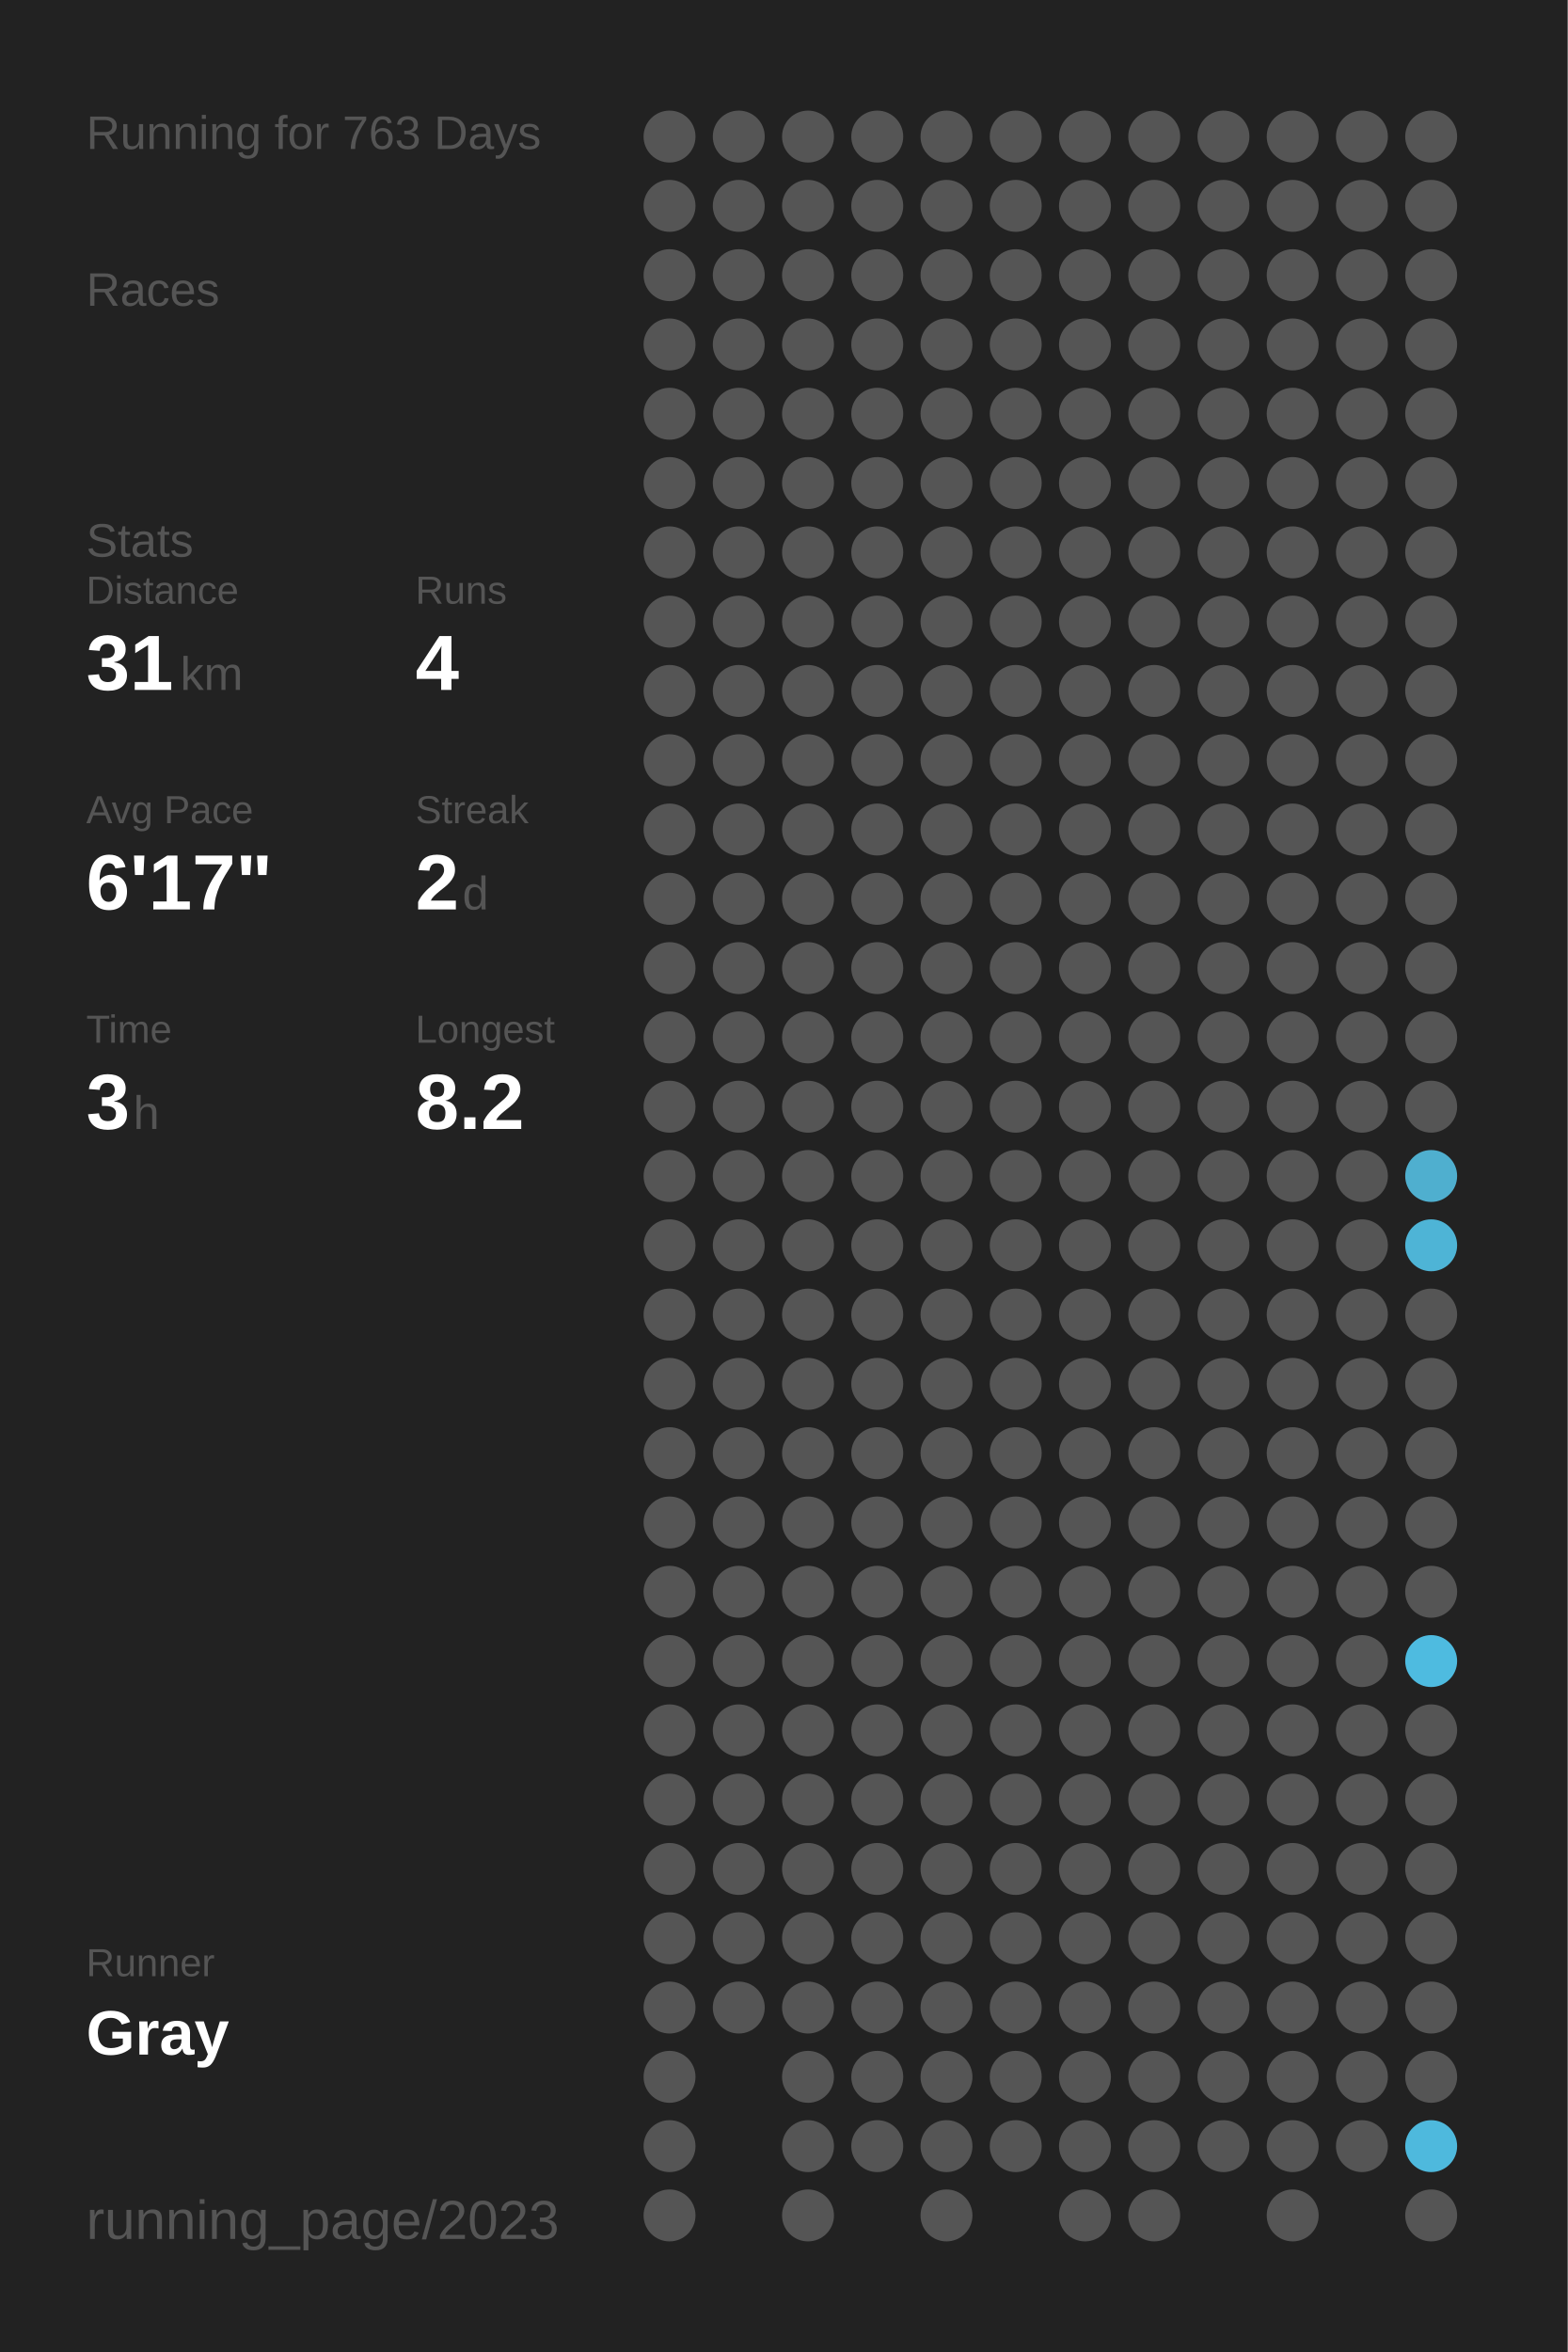
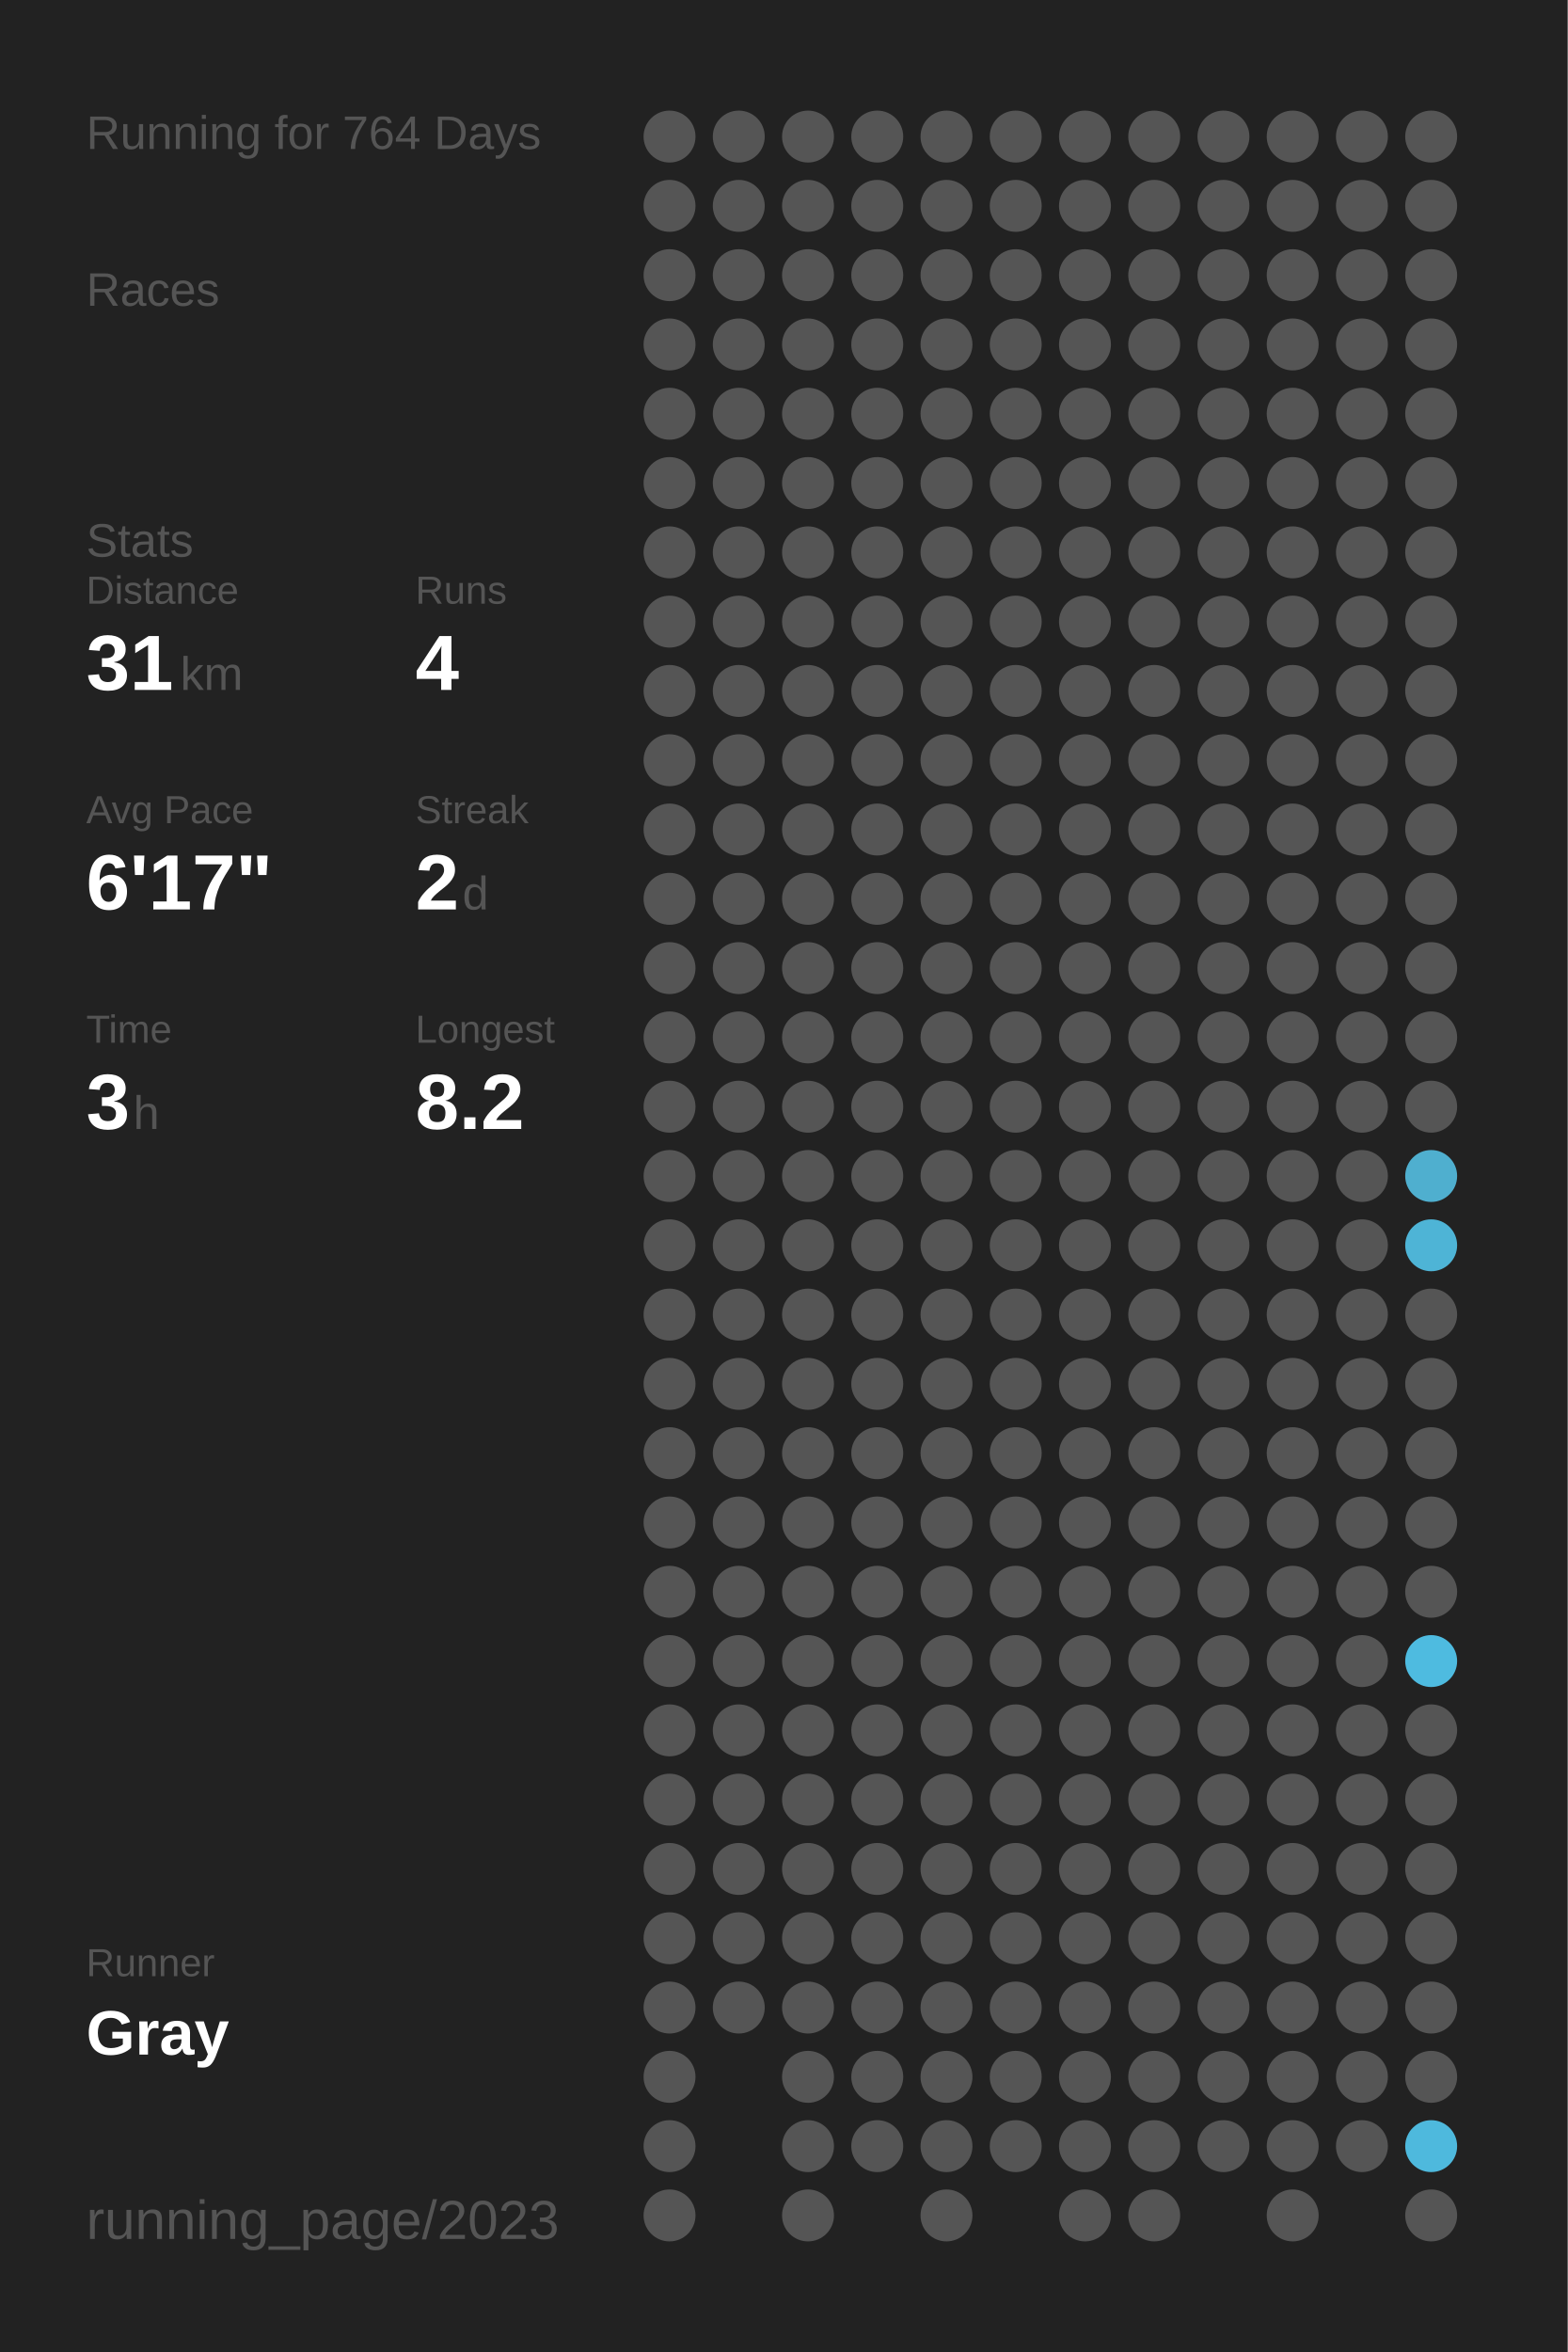
<svg xmlns="http://www.w3.org/2000/svg" baseProfile="full" height="300mm" version="1.1" viewBox="0,0,200,300" width="200mm">
  <defs />
  <rect fill="#222222" height="300" width="200" x="0" y="0" />
-   <text fill="#555555" style="font-size:6px; font-family:Arial;" x="11" y="19">Running for 763 Days</text>
+   <text fill="#555555" style="font-size:6px; font-family:Arial;" x="11" y="19">Running for 764 Days</text>
  <text fill="#555555" style="font-size:6px; font-family:Arial;" x="11" y="39">Races</text>
  <text fill="#555555" style="font-size:6px; font-family:Arial;" x="11" y="71">Stats</text>
  <text fill="#555555" style="font-size:5px; font-family:Arial;" x="11" y="77">Distance</text>
  <text fill="#FFFFFF" style="font-size:10px; font-family:Arial; font-weight:bold;" x="11" y="88">31</text>
  <text fill="#555555" style="font-size:6px; font-family:Arial;" x="23" y="88">km</text>
  <text fill="#555555" style="font-size:5px; font-family:Arial;" x="53" y="77">Runs</text>
  <text fill="#FFFFFF" style="font-size:10px; font-family:Arial; font-weight:bold;" x="53" y="88">4</text>
  <text fill="#555555" style="font-size:5px; font-family:Arial;" x="11" y="105">Avg Pace</text>
  <text fill="#FFFFFF" style="font-size:10px; font-family:Arial; font-weight:bold;" x="11" y="116">6'17"</text>
  <text fill="#555555" style="font-size:5px; font-family:Arial;" x="53" y="105">Streak</text>
  <text fill="#FFFFFF" style="font-size:10px; font-family:Arial; font-weight:bold;" x="53" y="116">2</text>
  <text fill="#555555" style="font-size:6px; font-family:Arial;" x="59" y="116">d</text>
  <text fill="#555555" style="font-size:5px; font-family:Arial;" x="11" y="133">Time</text>
  <text fill="#FFFFFF" style="font-size:10px; font-family:Arial; font-weight:bold;" x="11" y="144">3</text>
  <text fill="#555555" style="font-size:6px; font-family:Arial;" x="17" y="144">h</text>
  <text fill="#555555" style="font-size:5px; font-family:Arial;" x="53" y="133">Longest</text>
  <text fill="#FFFFFF" style="font-size:10px; font-family:Arial; font-weight:bold;" x="53" y="144">8.2</text>
  <text fill="#555555" style="font-size:5px; font-family:Arial;" x="11" y="252.065">Runner</text>
  <text fill="#FFFFFF" style="font-size:8px; font-family:Arial; font-weight:bold;" x="11" y="262.065">Gray</text>
  <text fill="#555555" style="font-size:7px; font-family:Arial;" x="11" y="285.581">running_page/2023</text>
  <circle cx="85.417" cy="17.419" fill="#555555" r="3.312" />
  <circle cx="85.417" cy="26.258" fill="#555555" r="3.312" />
  <circle cx="85.417" cy="35.097" fill="#555555" r="3.312" />
  <circle cx="85.417" cy="43.935" fill="#555555" r="3.312" />
  <circle cx="85.417" cy="52.774" fill="#555555" r="3.312" />
  <circle cx="85.417" cy="61.613" fill="#555555" r="3.312" />
  <circle cx="85.417" cy="70.452" fill="#555555" r="3.312" />
  <circle cx="85.417" cy="79.29" fill="#555555" r="3.312" />
  <circle cx="85.417" cy="88.129" fill="#555555" r="3.312" />
  <circle cx="85.417" cy="96.968" fill="#555555" r="3.312" />
  <circle cx="85.417" cy="105.806" fill="#555555" r="3.312" />
  <circle cx="85.417" cy="114.645" fill="#555555" r="3.312" />
  <circle cx="85.417" cy="123.484" fill="#555555" r="3.312" />
  <circle cx="85.417" cy="132.323" fill="#555555" r="3.312" />
  <circle cx="85.417" cy="141.161" fill="#555555" r="3.312" />
  <circle cx="85.417" cy="150" fill="#555555" r="3.312" />
  <circle cx="85.417" cy="158.839" fill="#555555" r="3.312" />
  <circle cx="85.417" cy="167.677" fill="#555555" r="3.312" />
  <circle cx="85.417" cy="176.516" fill="#555555" r="3.312" />
  <circle cx="85.417" cy="185.355" fill="#555555" r="3.312" />
  <circle cx="85.417" cy="194.194" fill="#555555" r="3.312" />
  <circle cx="85.417" cy="203.032" fill="#555555" r="3.312" />
  <circle cx="85.417" cy="211.871" fill="#555555" r="3.312" />
  <circle cx="85.417" cy="220.71" fill="#555555" r="3.312" />
  <circle cx="85.417" cy="229.548" fill="#555555" r="3.312" />
  <circle cx="85.417" cy="238.387" fill="#555555" r="3.312" />
  <circle cx="85.417" cy="247.226" fill="#555555" r="3.312" />
  <circle cx="85.417" cy="256.065" fill="#555555" r="3.312" />
  <circle cx="85.417" cy="264.903" fill="#555555" r="3.312" />
  <circle cx="85.417" cy="273.742" fill="#555555" r="3.312" />
  <circle cx="85.417" cy="282.581" fill="#555555" r="3.312" />
  <circle cx="94.25" cy="17.419" fill="#555555" r="3.312" />
  <circle cx="94.25" cy="26.258" fill="#555555" r="3.312" />
  <circle cx="94.25" cy="35.097" fill="#555555" r="3.312" />
  <circle cx="94.25" cy="43.935" fill="#555555" r="3.312" />
  <circle cx="94.25" cy="52.774" fill="#555555" r="3.312" />
  <circle cx="94.25" cy="61.613" fill="#555555" r="3.312" />
  <circle cx="94.25" cy="70.452" fill="#555555" r="3.312" />
  <circle cx="94.25" cy="79.29" fill="#555555" r="3.312" />
  <circle cx="94.25" cy="88.129" fill="#555555" r="3.312" />
  <circle cx="94.25" cy="96.968" fill="#555555" r="3.312" />
  <circle cx="94.25" cy="105.806" fill="#555555" r="3.312" />
  <circle cx="94.25" cy="114.645" fill="#555555" r="3.312" />
  <circle cx="94.25" cy="123.484" fill="#555555" r="3.312" />
  <circle cx="94.25" cy="132.323" fill="#555555" r="3.312" />
  <circle cx="94.25" cy="141.161" fill="#555555" r="3.312" />
  <circle cx="94.25" cy="150" fill="#555555" r="3.312" />
  <circle cx="94.25" cy="158.839" fill="#555555" r="3.312" />
  <circle cx="94.25" cy="167.677" fill="#555555" r="3.312" />
  <circle cx="94.25" cy="176.516" fill="#555555" r="3.312" />
  <circle cx="94.25" cy="185.355" fill="#555555" r="3.312" />
  <circle cx="94.25" cy="194.194" fill="#555555" r="3.312" />
  <circle cx="94.25" cy="203.032" fill="#555555" r="3.312" />
  <circle cx="94.25" cy="211.871" fill="#555555" r="3.312" />
  <circle cx="94.25" cy="220.71" fill="#555555" r="3.312" />
  <circle cx="94.25" cy="229.548" fill="#555555" r="3.312" />
  <circle cx="94.25" cy="238.387" fill="#555555" r="3.312" />
  <circle cx="94.25" cy="247.226" fill="#555555" r="3.312" />
  <circle cx="94.25" cy="256.065" fill="#555555" r="3.312" />
  <circle cx="103.083" cy="17.419" fill="#555555" r="3.312" />
  <circle cx="103.083" cy="26.258" fill="#555555" r="3.312" />
  <circle cx="103.083" cy="35.097" fill="#555555" r="3.312" />
  <circle cx="103.083" cy="43.935" fill="#555555" r="3.312" />
  <circle cx="103.083" cy="52.774" fill="#555555" r="3.312" />
  <circle cx="103.083" cy="61.613" fill="#555555" r="3.312" />
  <circle cx="103.083" cy="70.452" fill="#555555" r="3.312" />
  <circle cx="103.083" cy="79.29" fill="#555555" r="3.312" />
  <circle cx="103.083" cy="88.129" fill="#555555" r="3.312" />
  <circle cx="103.083" cy="96.968" fill="#555555" r="3.312" />
  <circle cx="103.083" cy="105.806" fill="#555555" r="3.312" />
  <circle cx="103.083" cy="114.645" fill="#555555" r="3.312" />
  <circle cx="103.083" cy="123.484" fill="#555555" r="3.312" />
  <circle cx="103.083" cy="132.323" fill="#555555" r="3.312" />
  <circle cx="103.083" cy="141.161" fill="#555555" r="3.312" />
  <circle cx="103.083" cy="150" fill="#555555" r="3.312" />
  <circle cx="103.083" cy="158.839" fill="#555555" r="3.312" />
  <circle cx="103.083" cy="167.677" fill="#555555" r="3.312" />
  <circle cx="103.083" cy="176.516" fill="#555555" r="3.312" />
  <circle cx="103.083" cy="185.355" fill="#555555" r="3.312" />
  <circle cx="103.083" cy="194.194" fill="#555555" r="3.312" />
  <circle cx="103.083" cy="203.032" fill="#555555" r="3.312" />
  <circle cx="103.083" cy="211.871" fill="#555555" r="3.312" />
  <circle cx="103.083" cy="220.71" fill="#555555" r="3.312" />
  <circle cx="103.083" cy="229.548" fill="#555555" r="3.312" />
  <circle cx="103.083" cy="238.387" fill="#555555" r="3.312" />
  <circle cx="103.083" cy="247.226" fill="#555555" r="3.312" />
  <circle cx="103.083" cy="256.065" fill="#555555" r="3.312" />
  <circle cx="103.083" cy="264.903" fill="#555555" r="3.312" />
  <circle cx="103.083" cy="273.742" fill="#555555" r="3.312" />
  <circle cx="103.083" cy="282.581" fill="#555555" r="3.312" />
  <circle cx="111.917" cy="17.419" fill="#555555" r="3.312" />
  <circle cx="111.917" cy="26.258" fill="#555555" r="3.312" />
  <circle cx="111.917" cy="35.097" fill="#555555" r="3.312" />
  <circle cx="111.917" cy="43.935" fill="#555555" r="3.312" />
  <circle cx="111.917" cy="52.774" fill="#555555" r="3.312" />
  <circle cx="111.917" cy="61.613" fill="#555555" r="3.312" />
  <circle cx="111.917" cy="70.452" fill="#555555" r="3.312" />
  <circle cx="111.917" cy="79.29" fill="#555555" r="3.312" />
  <circle cx="111.917" cy="88.129" fill="#555555" r="3.312" />
  <circle cx="111.917" cy="96.968" fill="#555555" r="3.312" />
  <circle cx="111.917" cy="105.806" fill="#555555" r="3.312" />
  <circle cx="111.917" cy="114.645" fill="#555555" r="3.312" />
  <circle cx="111.917" cy="123.484" fill="#555555" r="3.312" />
  <circle cx="111.917" cy="132.323" fill="#555555" r="3.312" />
  <circle cx="111.917" cy="141.161" fill="#555555" r="3.312" />
  <circle cx="111.917" cy="150" fill="#555555" r="3.312" />
  <circle cx="111.917" cy="158.839" fill="#555555" r="3.312" />
  <circle cx="111.917" cy="167.677" fill="#555555" r="3.312" />
  <circle cx="111.917" cy="176.516" fill="#555555" r="3.312" />
  <circle cx="111.917" cy="185.355" fill="#555555" r="3.312" />
  <circle cx="111.917" cy="194.194" fill="#555555" r="3.312" />
  <circle cx="111.917" cy="203.032" fill="#555555" r="3.312" />
  <circle cx="111.917" cy="211.871" fill="#555555" r="3.312" />
  <circle cx="111.917" cy="220.71" fill="#555555" r="3.312" />
  <circle cx="111.917" cy="229.548" fill="#555555" r="3.312" />
  <circle cx="111.917" cy="238.387" fill="#555555" r="3.312" />
  <circle cx="111.917" cy="247.226" fill="#555555" r="3.312" />
  <circle cx="111.917" cy="256.065" fill="#555555" r="3.312" />
  <circle cx="111.917" cy="264.903" fill="#555555" r="3.312" />
  <circle cx="111.917" cy="273.742" fill="#555555" r="3.312" />
  <circle cx="120.75" cy="17.419" fill="#555555" r="3.312" />
  <circle cx="120.75" cy="26.258" fill="#555555" r="3.312" />
  <circle cx="120.75" cy="35.097" fill="#555555" r="3.312" />
  <circle cx="120.75" cy="43.935" fill="#555555" r="3.312" />
  <circle cx="120.75" cy="52.774" fill="#555555" r="3.312" />
  <circle cx="120.75" cy="61.613" fill="#555555" r="3.312" />
  <circle cx="120.75" cy="70.452" fill="#555555" r="3.312" />
  <circle cx="120.75" cy="79.29" fill="#555555" r="3.312" />
  <circle cx="120.75" cy="88.129" fill="#555555" r="3.312" />
  <circle cx="120.75" cy="96.968" fill="#555555" r="3.312" />
  <circle cx="120.75" cy="105.806" fill="#555555" r="3.312" />
  <circle cx="120.75" cy="114.645" fill="#555555" r="3.312" />
  <circle cx="120.75" cy="123.484" fill="#555555" r="3.312" />
  <circle cx="120.75" cy="132.323" fill="#555555" r="3.312" />
  <circle cx="120.75" cy="141.161" fill="#555555" r="3.312" />
  <circle cx="120.75" cy="150" fill="#555555" r="3.312" />
  <circle cx="120.75" cy="158.839" fill="#555555" r="3.312" />
  <circle cx="120.75" cy="167.677" fill="#555555" r="3.312" />
  <circle cx="120.75" cy="176.516" fill="#555555" r="3.312" />
  <circle cx="120.75" cy="185.355" fill="#555555" r="3.312" />
  <circle cx="120.75" cy="194.194" fill="#555555" r="3.312" />
  <circle cx="120.75" cy="203.032" fill="#555555" r="3.312" />
  <circle cx="120.75" cy="211.871" fill="#555555" r="3.312" />
  <circle cx="120.75" cy="220.71" fill="#555555" r="3.312" />
  <circle cx="120.75" cy="229.548" fill="#555555" r="3.312" />
  <circle cx="120.75" cy="238.387" fill="#555555" r="3.312" />
  <circle cx="120.75" cy="247.226" fill="#555555" r="3.312" />
  <circle cx="120.75" cy="256.065" fill="#555555" r="3.312" />
  <circle cx="120.75" cy="264.903" fill="#555555" r="3.312" />
  <circle cx="120.75" cy="273.742" fill="#555555" r="3.312" />
  <circle cx="120.75" cy="282.581" fill="#555555" r="3.312" />
  <circle cx="129.583" cy="17.419" fill="#555555" r="3.312" />
  <circle cx="129.583" cy="26.258" fill="#555555" r="3.312" />
  <circle cx="129.583" cy="35.097" fill="#555555" r="3.312" />
  <circle cx="129.583" cy="43.935" fill="#555555" r="3.312" />
  <circle cx="129.583" cy="52.774" fill="#555555" r="3.312" />
  <circle cx="129.583" cy="61.613" fill="#555555" r="3.312" />
  <circle cx="129.583" cy="70.452" fill="#555555" r="3.312" />
  <circle cx="129.583" cy="79.29" fill="#555555" r="3.312" />
  <circle cx="129.583" cy="88.129" fill="#555555" r="3.312" />
  <circle cx="129.583" cy="96.968" fill="#555555" r="3.312" />
  <circle cx="129.583" cy="105.806" fill="#555555" r="3.312" />
  <circle cx="129.583" cy="114.645" fill="#555555" r="3.312" />
  <circle cx="129.583" cy="123.484" fill="#555555" r="3.312" />
  <circle cx="129.583" cy="132.323" fill="#555555" r="3.312" />
  <circle cx="129.583" cy="141.161" fill="#555555" r="3.312" />
  <circle cx="129.583" cy="150" fill="#555555" r="3.312" />
  <circle cx="129.583" cy="158.839" fill="#555555" r="3.312" />
  <circle cx="129.583" cy="167.677" fill="#555555" r="3.312" />
  <circle cx="129.583" cy="176.516" fill="#555555" r="3.312" />
  <circle cx="129.583" cy="185.355" fill="#555555" r="3.312" />
  <circle cx="129.583" cy="194.194" fill="#555555" r="3.312" />
  <circle cx="129.583" cy="203.032" fill="#555555" r="3.312" />
  <circle cx="129.583" cy="211.871" fill="#555555" r="3.312" />
  <circle cx="129.583" cy="220.71" fill="#555555" r="3.312" />
  <circle cx="129.583" cy="229.548" fill="#555555" r="3.312" />
  <circle cx="129.583" cy="238.387" fill="#555555" r="3.312" />
  <circle cx="129.583" cy="247.226" fill="#555555" r="3.312" />
  <circle cx="129.583" cy="256.065" fill="#555555" r="3.312" />
  <circle cx="129.583" cy="264.903" fill="#555555" r="3.312" />
  <circle cx="129.583" cy="273.742" fill="#555555" r="3.312" />
  <circle cx="138.417" cy="17.419" fill="#555555" r="3.312" />
  <circle cx="138.417" cy="26.258" fill="#555555" r="3.312" />
  <circle cx="138.417" cy="35.097" fill="#555555" r="3.312" />
  <circle cx="138.417" cy="43.935" fill="#555555" r="3.312" />
  <circle cx="138.417" cy="52.774" fill="#555555" r="3.312" />
  <circle cx="138.417" cy="61.613" fill="#555555" r="3.312" />
  <circle cx="138.417" cy="70.452" fill="#555555" r="3.312" />
  <circle cx="138.417" cy="79.29" fill="#555555" r="3.312" />
  <circle cx="138.417" cy="88.129" fill="#555555" r="3.312" />
  <circle cx="138.417" cy="96.968" fill="#555555" r="3.312" />
  <circle cx="138.417" cy="105.806" fill="#555555" r="3.312" />
  <circle cx="138.417" cy="114.645" fill="#555555" r="3.312" />
  <circle cx="138.417" cy="123.484" fill="#555555" r="3.312" />
  <circle cx="138.417" cy="132.323" fill="#555555" r="3.312" />
  <circle cx="138.417" cy="141.161" fill="#555555" r="3.312" />
  <circle cx="138.417" cy="150" fill="#555555" r="3.312" />
  <circle cx="138.417" cy="158.839" fill="#555555" r="3.312" />
  <circle cx="138.417" cy="167.677" fill="#555555" r="3.312" />
  <circle cx="138.417" cy="176.516" fill="#555555" r="3.312" />
  <circle cx="138.417" cy="185.355" fill="#555555" r="3.312" />
  <circle cx="138.417" cy="194.194" fill="#555555" r="3.312" />
  <circle cx="138.417" cy="203.032" fill="#555555" r="3.312" />
  <circle cx="138.417" cy="211.871" fill="#555555" r="3.312" />
  <circle cx="138.417" cy="220.71" fill="#555555" r="3.312" />
  <circle cx="138.417" cy="229.548" fill="#555555" r="3.312" />
  <circle cx="138.417" cy="238.387" fill="#555555" r="3.312" />
  <circle cx="138.417" cy="247.226" fill="#555555" r="3.312" />
  <circle cx="138.417" cy="256.065" fill="#555555" r="3.312" />
  <circle cx="138.417" cy="264.903" fill="#555555" r="3.312" />
  <circle cx="138.417" cy="273.742" fill="#555555" r="3.312" />
  <circle cx="138.417" cy="282.581" fill="#555555" r="3.312" />
  <circle cx="147.25" cy="17.419" fill="#555555" r="3.312" />
  <circle cx="147.25" cy="26.258" fill="#555555" r="3.312" />
  <circle cx="147.25" cy="35.097" fill="#555555" r="3.312" />
  <circle cx="147.25" cy="43.935" fill="#555555" r="3.312" />
  <circle cx="147.25" cy="52.774" fill="#555555" r="3.312" />
  <circle cx="147.25" cy="61.613" fill="#555555" r="3.312" />
  <circle cx="147.25" cy="70.452" fill="#555555" r="3.312" />
  <circle cx="147.25" cy="79.29" fill="#555555" r="3.312" />
  <circle cx="147.25" cy="88.129" fill="#555555" r="3.312" />
  <circle cx="147.25" cy="96.968" fill="#555555" r="3.312" />
  <circle cx="147.25" cy="105.806" fill="#555555" r="3.312" />
  <circle cx="147.25" cy="114.645" fill="#555555" r="3.312" />
  <circle cx="147.25" cy="123.484" fill="#555555" r="3.312" />
  <circle cx="147.25" cy="132.323" fill="#555555" r="3.312" />
  <circle cx="147.25" cy="141.161" fill="#555555" r="3.312" />
  <circle cx="147.25" cy="150" fill="#555555" r="3.312" />
  <circle cx="147.25" cy="158.839" fill="#555555" r="3.312" />
  <circle cx="147.25" cy="167.677" fill="#555555" r="3.312" />
  <circle cx="147.25" cy="176.516" fill="#555555" r="3.312" />
  <circle cx="147.25" cy="185.355" fill="#555555" r="3.312" />
  <circle cx="147.25" cy="194.194" fill="#555555" r="3.312" />
  <circle cx="147.25" cy="203.032" fill="#555555" r="3.312" />
  <circle cx="147.25" cy="211.871" fill="#555555" r="3.312" />
  <circle cx="147.25" cy="220.71" fill="#555555" r="3.312" />
  <circle cx="147.25" cy="229.548" fill="#555555" r="3.312" />
  <circle cx="147.25" cy="238.387" fill="#555555" r="3.312" />
  <circle cx="147.25" cy="247.226" fill="#555555" r="3.312" />
  <circle cx="147.25" cy="256.065" fill="#555555" r="3.312" />
  <circle cx="147.25" cy="264.903" fill="#555555" r="3.312" />
  <circle cx="147.25" cy="273.742" fill="#555555" r="3.312" />
  <circle cx="147.25" cy="282.581" fill="#555555" r="3.312" />
  <circle cx="156.083" cy="17.419" fill="#555555" r="3.312" />
  <circle cx="156.083" cy="26.258" fill="#555555" r="3.312" />
  <circle cx="156.083" cy="35.097" fill="#555555" r="3.312" />
  <circle cx="156.083" cy="43.935" fill="#555555" r="3.312" />
  <circle cx="156.083" cy="52.774" fill="#555555" r="3.312" />
  <circle cx="156.083" cy="61.613" fill="#555555" r="3.312" />
  <circle cx="156.083" cy="70.452" fill="#555555" r="3.312" />
  <circle cx="156.083" cy="79.29" fill="#555555" r="3.312" />
  <circle cx="156.083" cy="88.129" fill="#555555" r="3.312" />
  <circle cx="156.083" cy="96.968" fill="#555555" r="3.312" />
  <circle cx="156.083" cy="105.806" fill="#555555" r="3.312" />
  <circle cx="156.083" cy="114.645" fill="#555555" r="3.312" />
  <circle cx="156.083" cy="123.484" fill="#555555" r="3.312" />
  <circle cx="156.083" cy="132.323" fill="#555555" r="3.312" />
  <circle cx="156.083" cy="141.161" fill="#555555" r="3.312" />
  <circle cx="156.083" cy="150" fill="#555555" r="3.312" />
  <circle cx="156.083" cy="158.839" fill="#555555" r="3.312" />
  <circle cx="156.083" cy="167.677" fill="#555555" r="3.312" />
  <circle cx="156.083" cy="176.516" fill="#555555" r="3.312" />
  <circle cx="156.083" cy="185.355" fill="#555555" r="3.312" />
  <circle cx="156.083" cy="194.194" fill="#555555" r="3.312" />
  <circle cx="156.083" cy="203.032" fill="#555555" r="3.312" />
  <circle cx="156.083" cy="211.871" fill="#555555" r="3.312" />
  <circle cx="156.083" cy="220.71" fill="#555555" r="3.312" />
  <circle cx="156.083" cy="229.548" fill="#555555" r="3.312" />
  <circle cx="156.083" cy="238.387" fill="#555555" r="3.312" />
  <circle cx="156.083" cy="247.226" fill="#555555" r="3.312" />
  <circle cx="156.083" cy="256.065" fill="#555555" r="3.312" />
  <circle cx="156.083" cy="264.903" fill="#555555" r="3.312" />
  <circle cx="156.083" cy="273.742" fill="#555555" r="3.312" />
  <circle cx="164.917" cy="17.419" fill="#555555" r="3.312" />
  <circle cx="164.917" cy="26.258" fill="#555555" r="3.312" />
  <circle cx="164.917" cy="35.097" fill="#555555" r="3.312" />
  <circle cx="164.917" cy="43.935" fill="#555555" r="3.312" />
  <circle cx="164.917" cy="52.774" fill="#555555" r="3.312" />
  <circle cx="164.917" cy="61.613" fill="#555555" r="3.312" />
  <circle cx="164.917" cy="70.452" fill="#555555" r="3.312" />
  <circle cx="164.917" cy="79.29" fill="#555555" r="3.312" />
  <circle cx="164.917" cy="88.129" fill="#555555" r="3.312" />
  <circle cx="164.917" cy="96.968" fill="#555555" r="3.312" />
  <circle cx="164.917" cy="105.806" fill="#555555" r="3.312" />
  <circle cx="164.917" cy="114.645" fill="#555555" r="3.312" />
  <circle cx="164.917" cy="123.484" fill="#555555" r="3.312" />
  <circle cx="164.917" cy="132.323" fill="#555555" r="3.312" />
  <circle cx="164.917" cy="141.161" fill="#555555" r="3.312" />
  <circle cx="164.917" cy="150" fill="#555555" r="3.312" />
  <circle cx="164.917" cy="158.839" fill="#555555" r="3.312" />
  <circle cx="164.917" cy="167.677" fill="#555555" r="3.312" />
  <circle cx="164.917" cy="176.516" fill="#555555" r="3.312" />
  <circle cx="164.917" cy="185.355" fill="#555555" r="3.312" />
  <circle cx="164.917" cy="194.194" fill="#555555" r="3.312" />
  <circle cx="164.917" cy="203.032" fill="#555555" r="3.312" />
  <circle cx="164.917" cy="211.871" fill="#555555" r="3.312" />
  <circle cx="164.917" cy="220.71" fill="#555555" r="3.312" />
  <circle cx="164.917" cy="229.548" fill="#555555" r="3.312" />
  <circle cx="164.917" cy="238.387" fill="#555555" r="3.312" />
  <circle cx="164.917" cy="247.226" fill="#555555" r="3.312" />
  <circle cx="164.917" cy="256.065" fill="#555555" r="3.312" />
  <circle cx="164.917" cy="264.903" fill="#555555" r="3.312" />
  <circle cx="164.917" cy="273.742" fill="#555555" r="3.312" />
  <circle cx="164.917" cy="282.581" fill="#555555" r="3.312" />
  <circle cx="173.75" cy="17.419" fill="#555555" r="3.312" />
  <circle cx="173.75" cy="26.258" fill="#555555" r="3.312" />
  <circle cx="173.75" cy="35.097" fill="#555555" r="3.312" />
  <circle cx="173.75" cy="43.935" fill="#555555" r="3.312" />
  <circle cx="173.75" cy="52.774" fill="#555555" r="3.312" />
  <circle cx="173.75" cy="61.613" fill="#555555" r="3.312" />
  <circle cx="173.75" cy="70.452" fill="#555555" r="3.312" />
  <circle cx="173.75" cy="79.29" fill="#555555" r="3.312" />
  <circle cx="173.75" cy="88.129" fill="#555555" r="3.312" />
  <circle cx="173.75" cy="96.968" fill="#555555" r="3.312" />
  <circle cx="173.75" cy="105.806" fill="#555555" r="3.312" />
  <circle cx="173.75" cy="114.645" fill="#555555" r="3.312" />
  <circle cx="173.75" cy="123.484" fill="#555555" r="3.312" />
  <circle cx="173.75" cy="132.323" fill="#555555" r="3.312" />
  <circle cx="173.75" cy="141.161" fill="#555555" r="3.312" />
  <circle cx="173.75" cy="150" fill="#555555" r="3.312" />
  <circle cx="173.75" cy="158.839" fill="#555555" r="3.312" />
  <circle cx="173.75" cy="167.677" fill="#555555" r="3.312" />
  <circle cx="173.75" cy="176.516" fill="#555555" r="3.312" />
  <circle cx="173.75" cy="185.355" fill="#555555" r="3.312" />
  <circle cx="173.75" cy="194.194" fill="#555555" r="3.312" />
  <circle cx="173.75" cy="203.032" fill="#555555" r="3.312" />
  <circle cx="173.75" cy="211.871" fill="#555555" r="3.312" />
  <circle cx="173.75" cy="220.71" fill="#555555" r="3.312" />
  <circle cx="173.75" cy="229.548" fill="#555555" r="3.312" />
  <circle cx="173.75" cy="238.387" fill="#555555" r="3.312" />
  <circle cx="173.75" cy="247.226" fill="#555555" r="3.312" />
  <circle cx="173.75" cy="256.065" fill="#555555" r="3.312" />
  <circle cx="173.75" cy="264.903" fill="#555555" r="3.312" />
  <circle cx="173.75" cy="273.742" fill="#555555" r="3.312" />
  <circle cx="182.583" cy="17.419" fill="#555555" r="3.312" />
  <circle cx="182.583" cy="26.258" fill="#555555" r="3.312" />
  <circle cx="182.583" cy="35.097" fill="#555555" r="3.312" />
  <circle cx="182.583" cy="43.935" fill="#555555" r="3.312" />
  <circle cx="182.583" cy="52.774" fill="#555555" r="3.312" />
  <circle cx="182.583" cy="61.613" fill="#555555" r="3.312" />
  <circle cx="182.583" cy="70.452" fill="#555555" r="3.312" />
  <circle cx="182.583" cy="79.29" fill="#555555" r="3.312" />
  <circle cx="182.583" cy="88.129" fill="#555555" r="3.312" />
  <circle cx="182.583" cy="96.968" fill="#555555" r="3.312" />
  <circle cx="182.583" cy="105.806" fill="#555555" r="3.312" />
  <circle cx="182.583" cy="114.645" fill="#555555" r="3.312" />
  <circle cx="182.583" cy="123.484" fill="#555555" r="3.312" />
  <circle cx="182.583" cy="132.323" fill="#555555" r="3.312" />
  <circle cx="182.583" cy="141.161" fill="#555555" r="3.312" />
  <circle cx="182.583" cy="150" fill="#4fafcf" r="3.312" />
  <circle cx="182.583" cy="158.839" fill="#4eb4d6" r="3.312" />
  <circle cx="182.583" cy="167.677" fill="#555555" r="3.312" />
  <circle cx="182.583" cy="176.516" fill="#555555" r="3.312" />
  <circle cx="182.583" cy="185.355" fill="#555555" r="3.312" />
  <circle cx="182.583" cy="194.194" fill="#555555" r="3.312" />
  <circle cx="182.583" cy="203.032" fill="#555555" r="3.312" />
  <circle cx="182.583" cy="211.871" fill="#4ebbe0" r="3.312" />
  <circle cx="182.583" cy="220.71" fill="#555555" r="3.312" />
  <circle cx="182.583" cy="229.548" fill="#555555" r="3.312" />
  <circle cx="182.583" cy="238.387" fill="#555555" r="3.312" />
  <circle cx="182.583" cy="247.226" fill="#555555" r="3.312" />
  <circle cx="182.583" cy="256.065" fill="#555555" r="3.312" />
  <circle cx="182.583" cy="264.903" fill="#555555" r="3.312" />
  <circle cx="182.583" cy="273.742" fill="#4eb9dd" r="3.312" />
  <circle cx="182.583" cy="282.581" fill="#555555" r="3.312" />
</svg>
